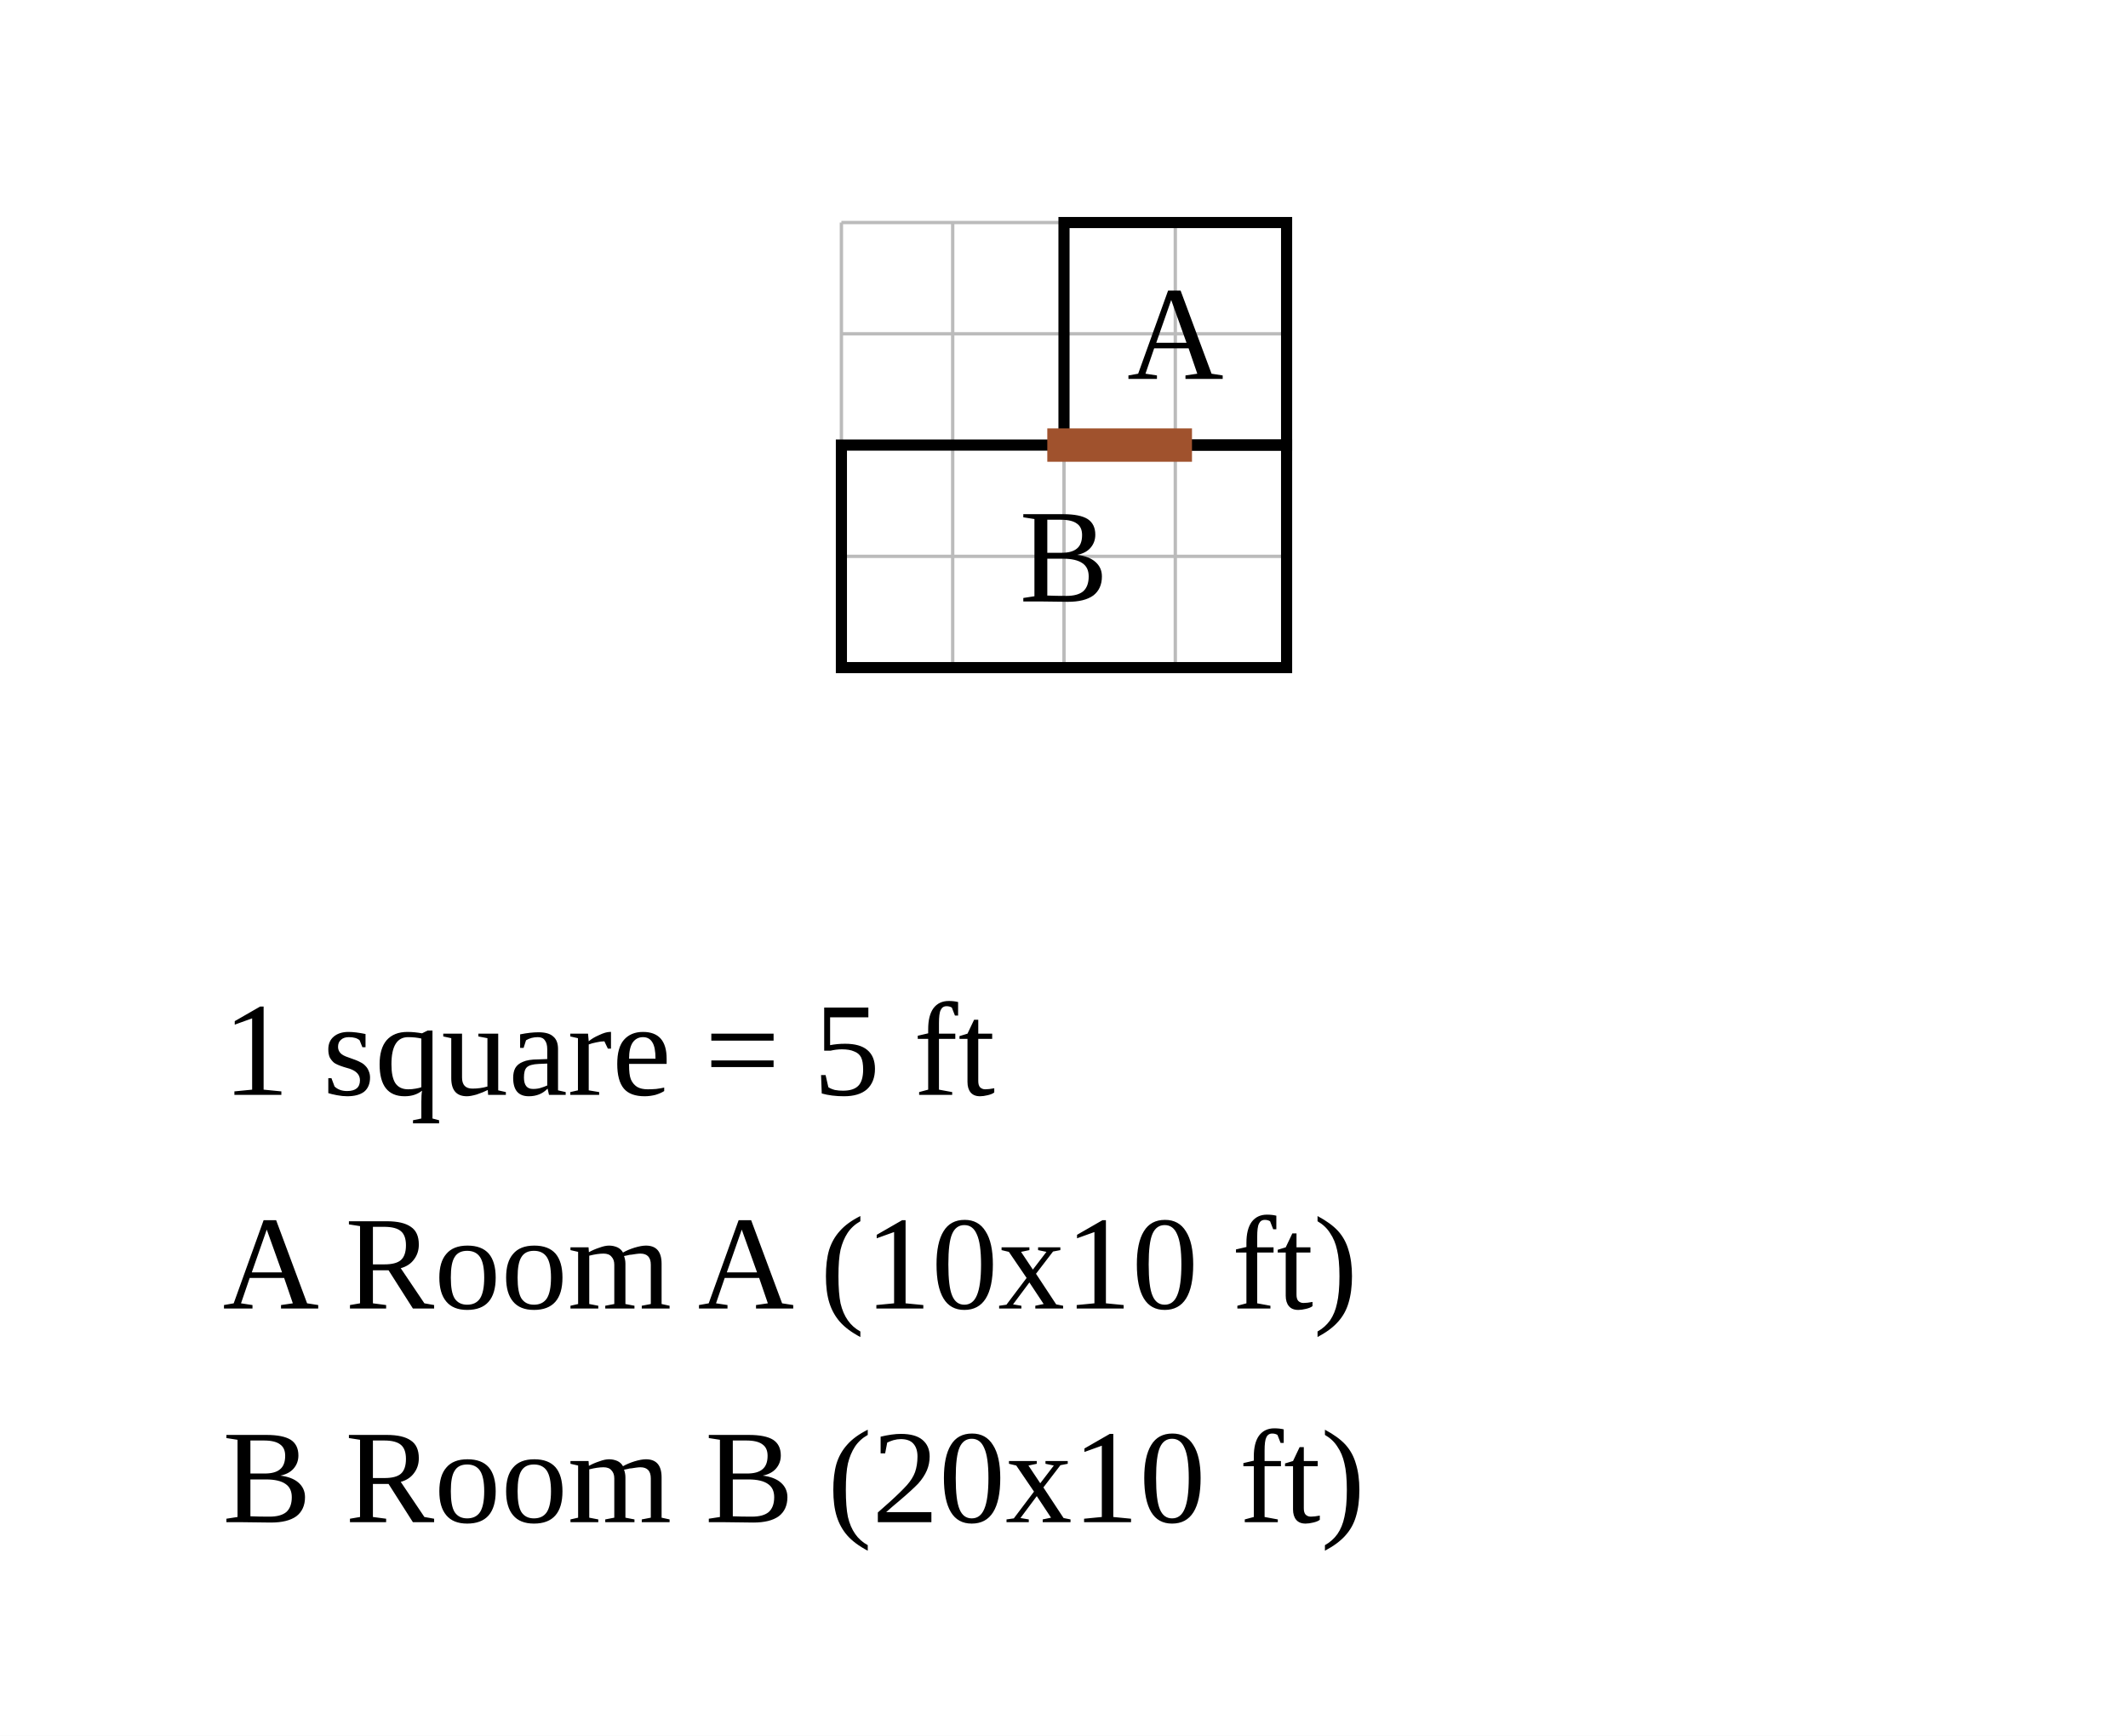
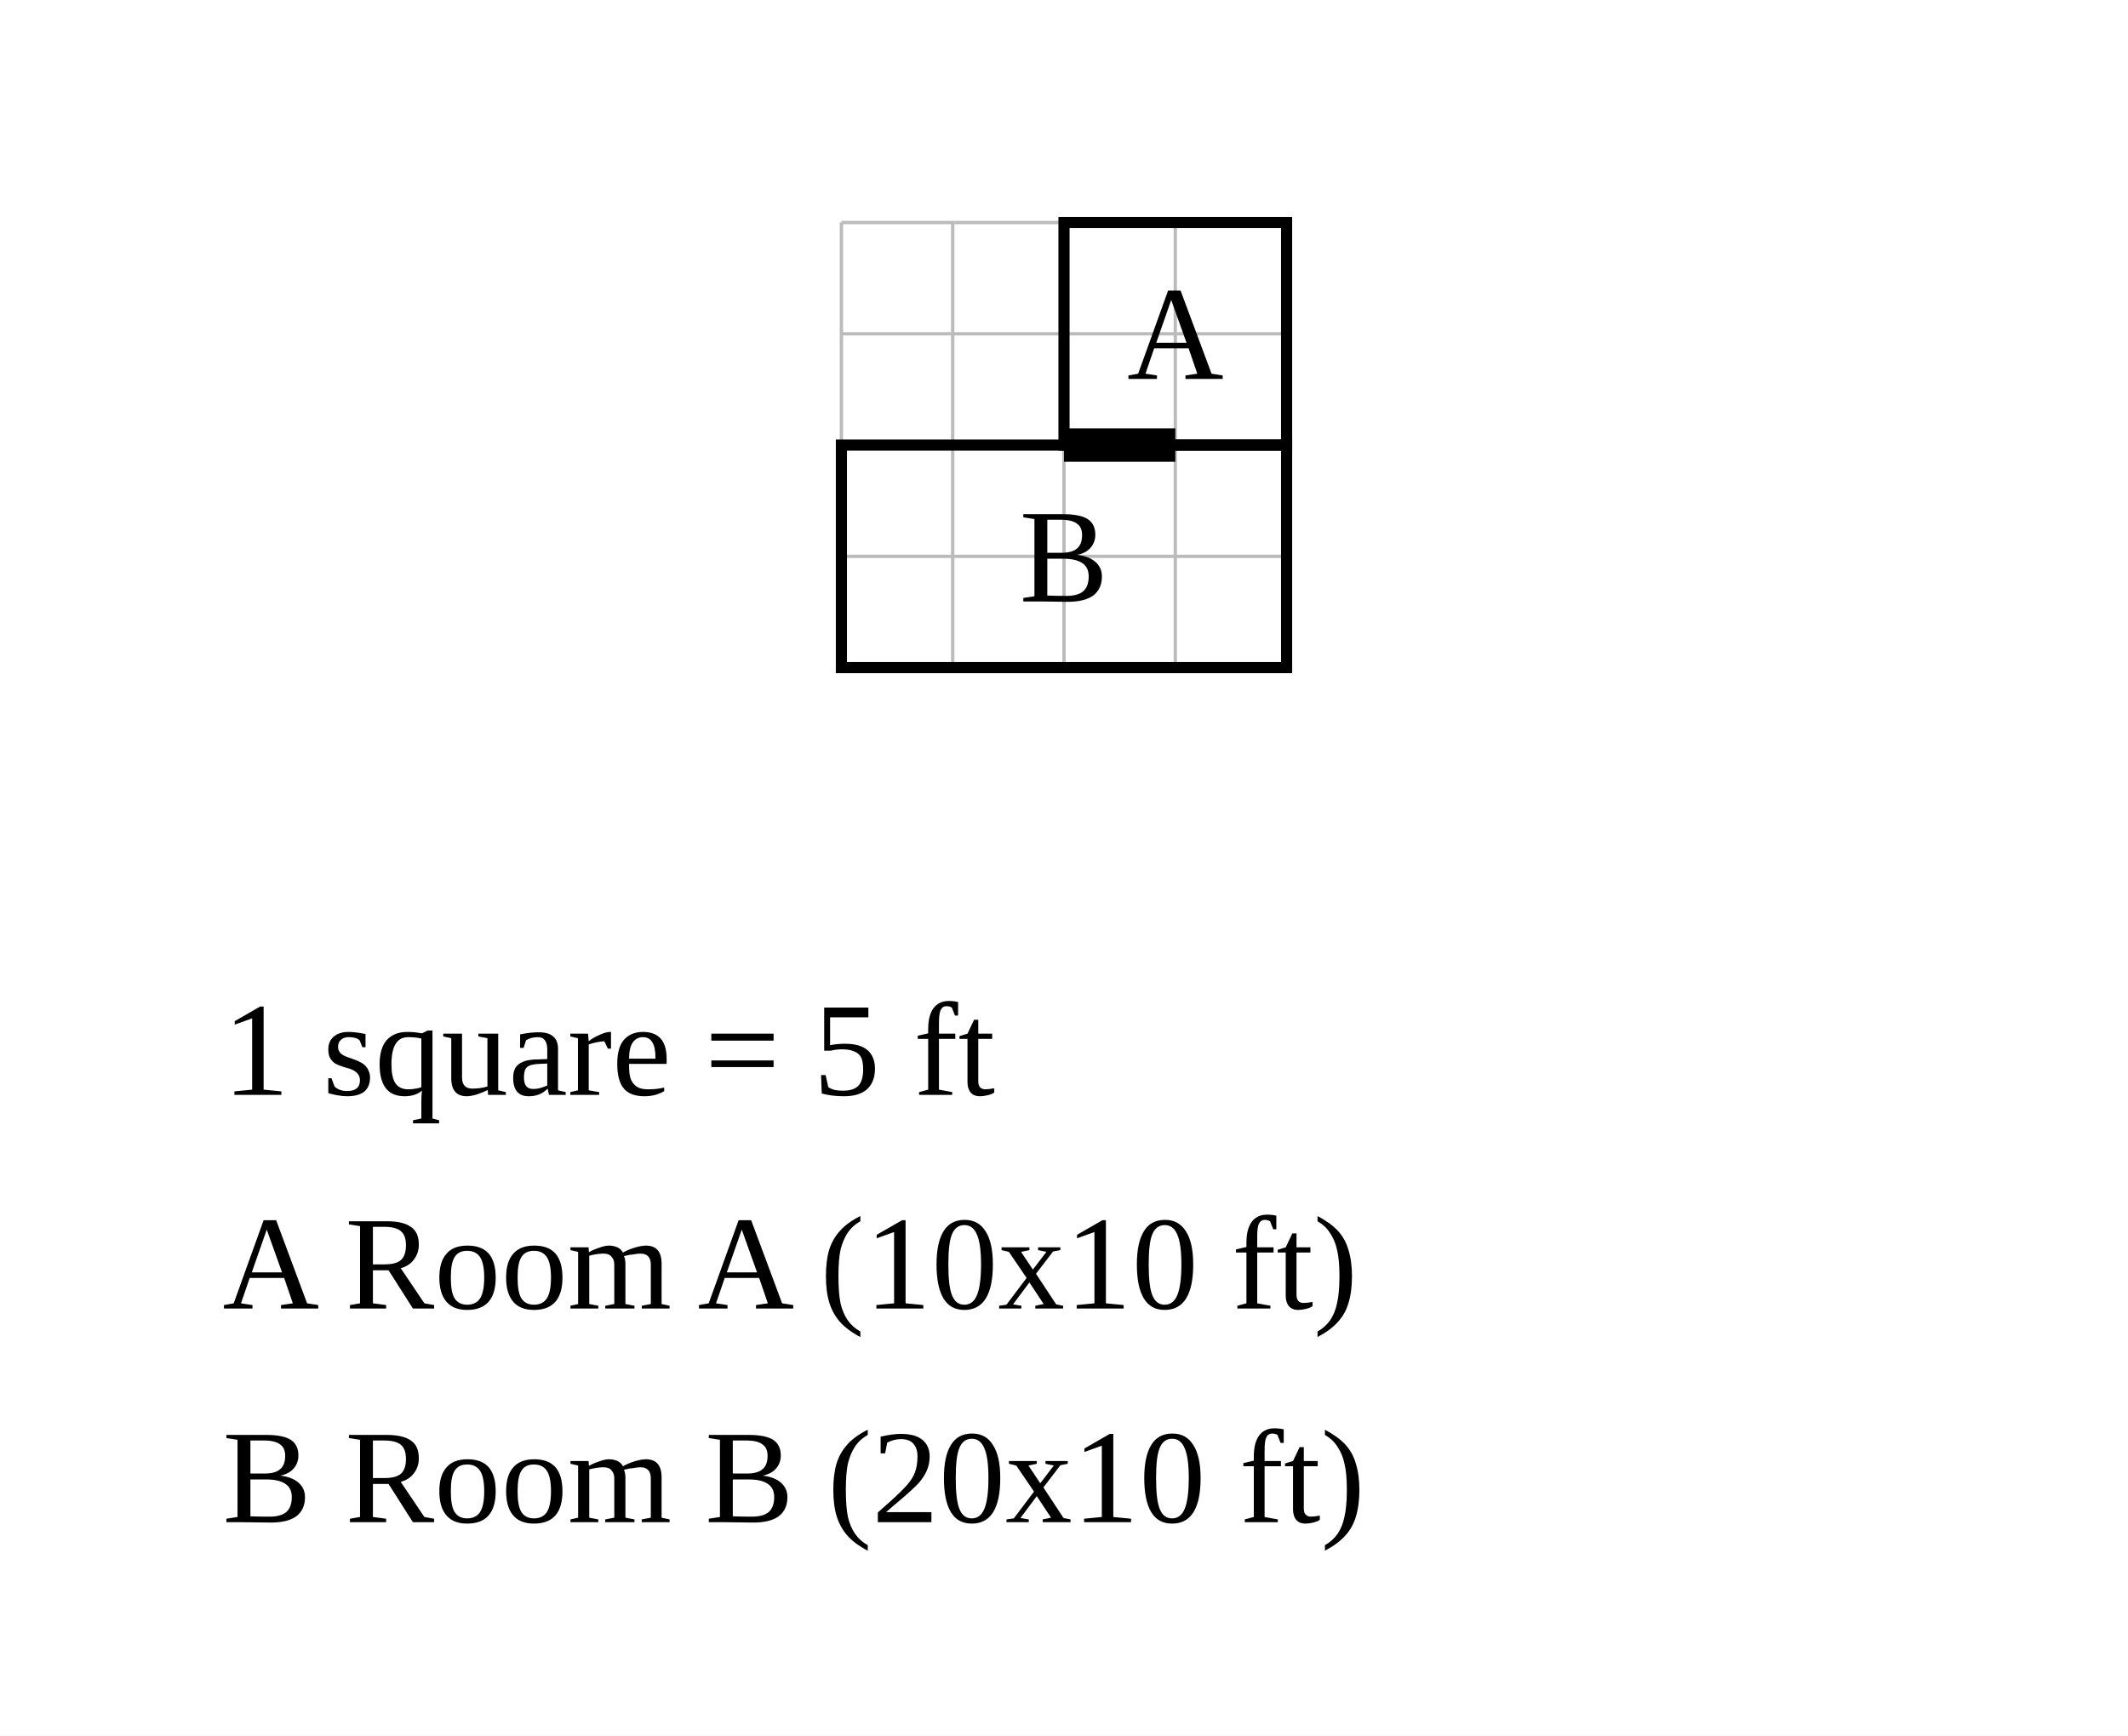
<svg xmlns="http://www.w3.org/2000/svg" width="956" height="780" viewBox="-47.8 -10 95.6 78">
  <rect x="-47.8" y="-10" width="95.6" height="78" fill="white" />
  <g stroke="#bbb" stroke-width="0.15">
    <line x1="-10" y1="0" x2="-10" y2="20" />
    <line x1="-5" y1="0" x2="-5" y2="20" />
    <line x1="0" y1="0" x2="0" y2="20" />
    <line x1="5" y1="0" x2="5" y2="20" />
    <line x1="10" y1="0" x2="10" y2="20" />
    <line x1="-10" y1="0" x2="10" y2="0" />
    <line x1="-10" y1="5" x2="10" y2="5" />
    <line x1="-10" y1="10" x2="10" y2="10" />
    <line x1="-10" y1="15" x2="10" y2="15" />
    <line x1="-10" y1="20" x2="10" y2="20" />
  </g>
  <rect data-room="a" x="0" y="0" width="10" height="10" fill="none" stroke="black" stroke-width="0.5" />
  <text data-room="a" x="5" y="5" text-anchor="middle" dominant-baseline="central" font-size="6">A</text>
  <rect data-room="b" x="-10" y="10" width="20" height="10" fill="none" stroke="black" stroke-width="0.5" />
  <text data-room="b" x="0" y="15" text-anchor="middle" dominant-baseline="central" font-size="6">B</text>
-   <line class="door" x1="0" y1="10" x2="5" y2="10" stroke="#a0522d" stroke-width="1.5" stroke-linecap="square" />
+   <line class="door" x1="0" y1="10" x2="5" y2="10" stroke="black" stroke-width="1.5" />
  <text class="scale" x="-37.8" y="39.2" font-size="6">1 square = 5 ft</text>
  <text class="key" x="-37.8" y="48.8" font-size="6">A  Room A  (10x10 ft)</text>
  <text class="key" x="-37.8" y="58.4" font-size="6">B  Room B  (20x10 ft)</text>
</svg>
